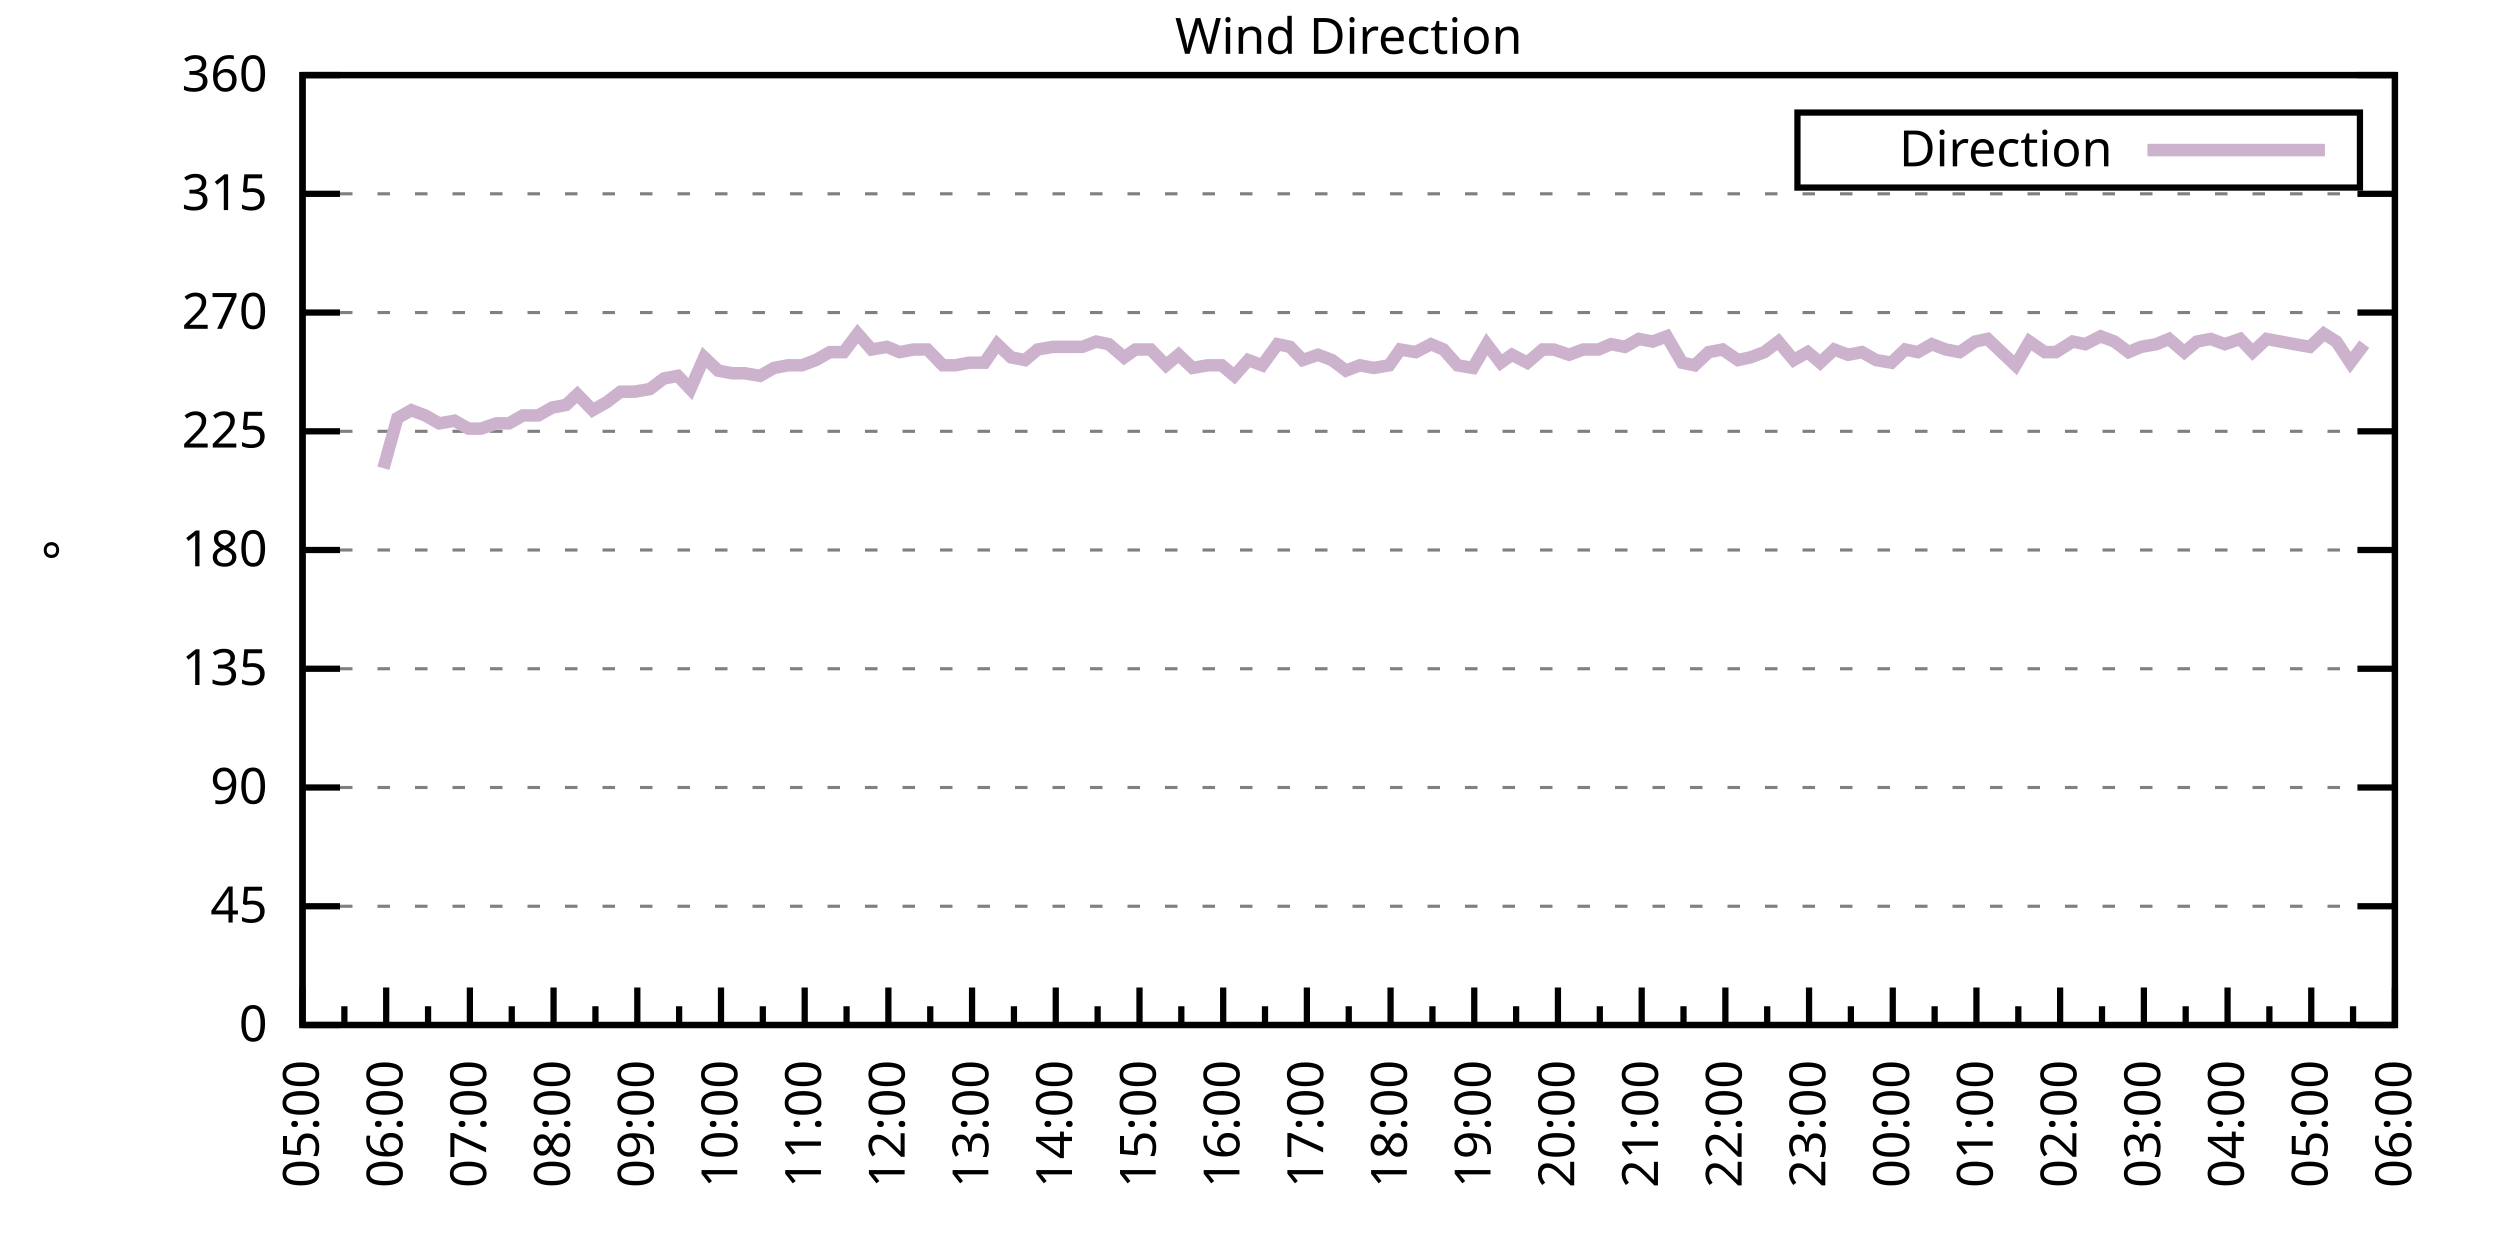
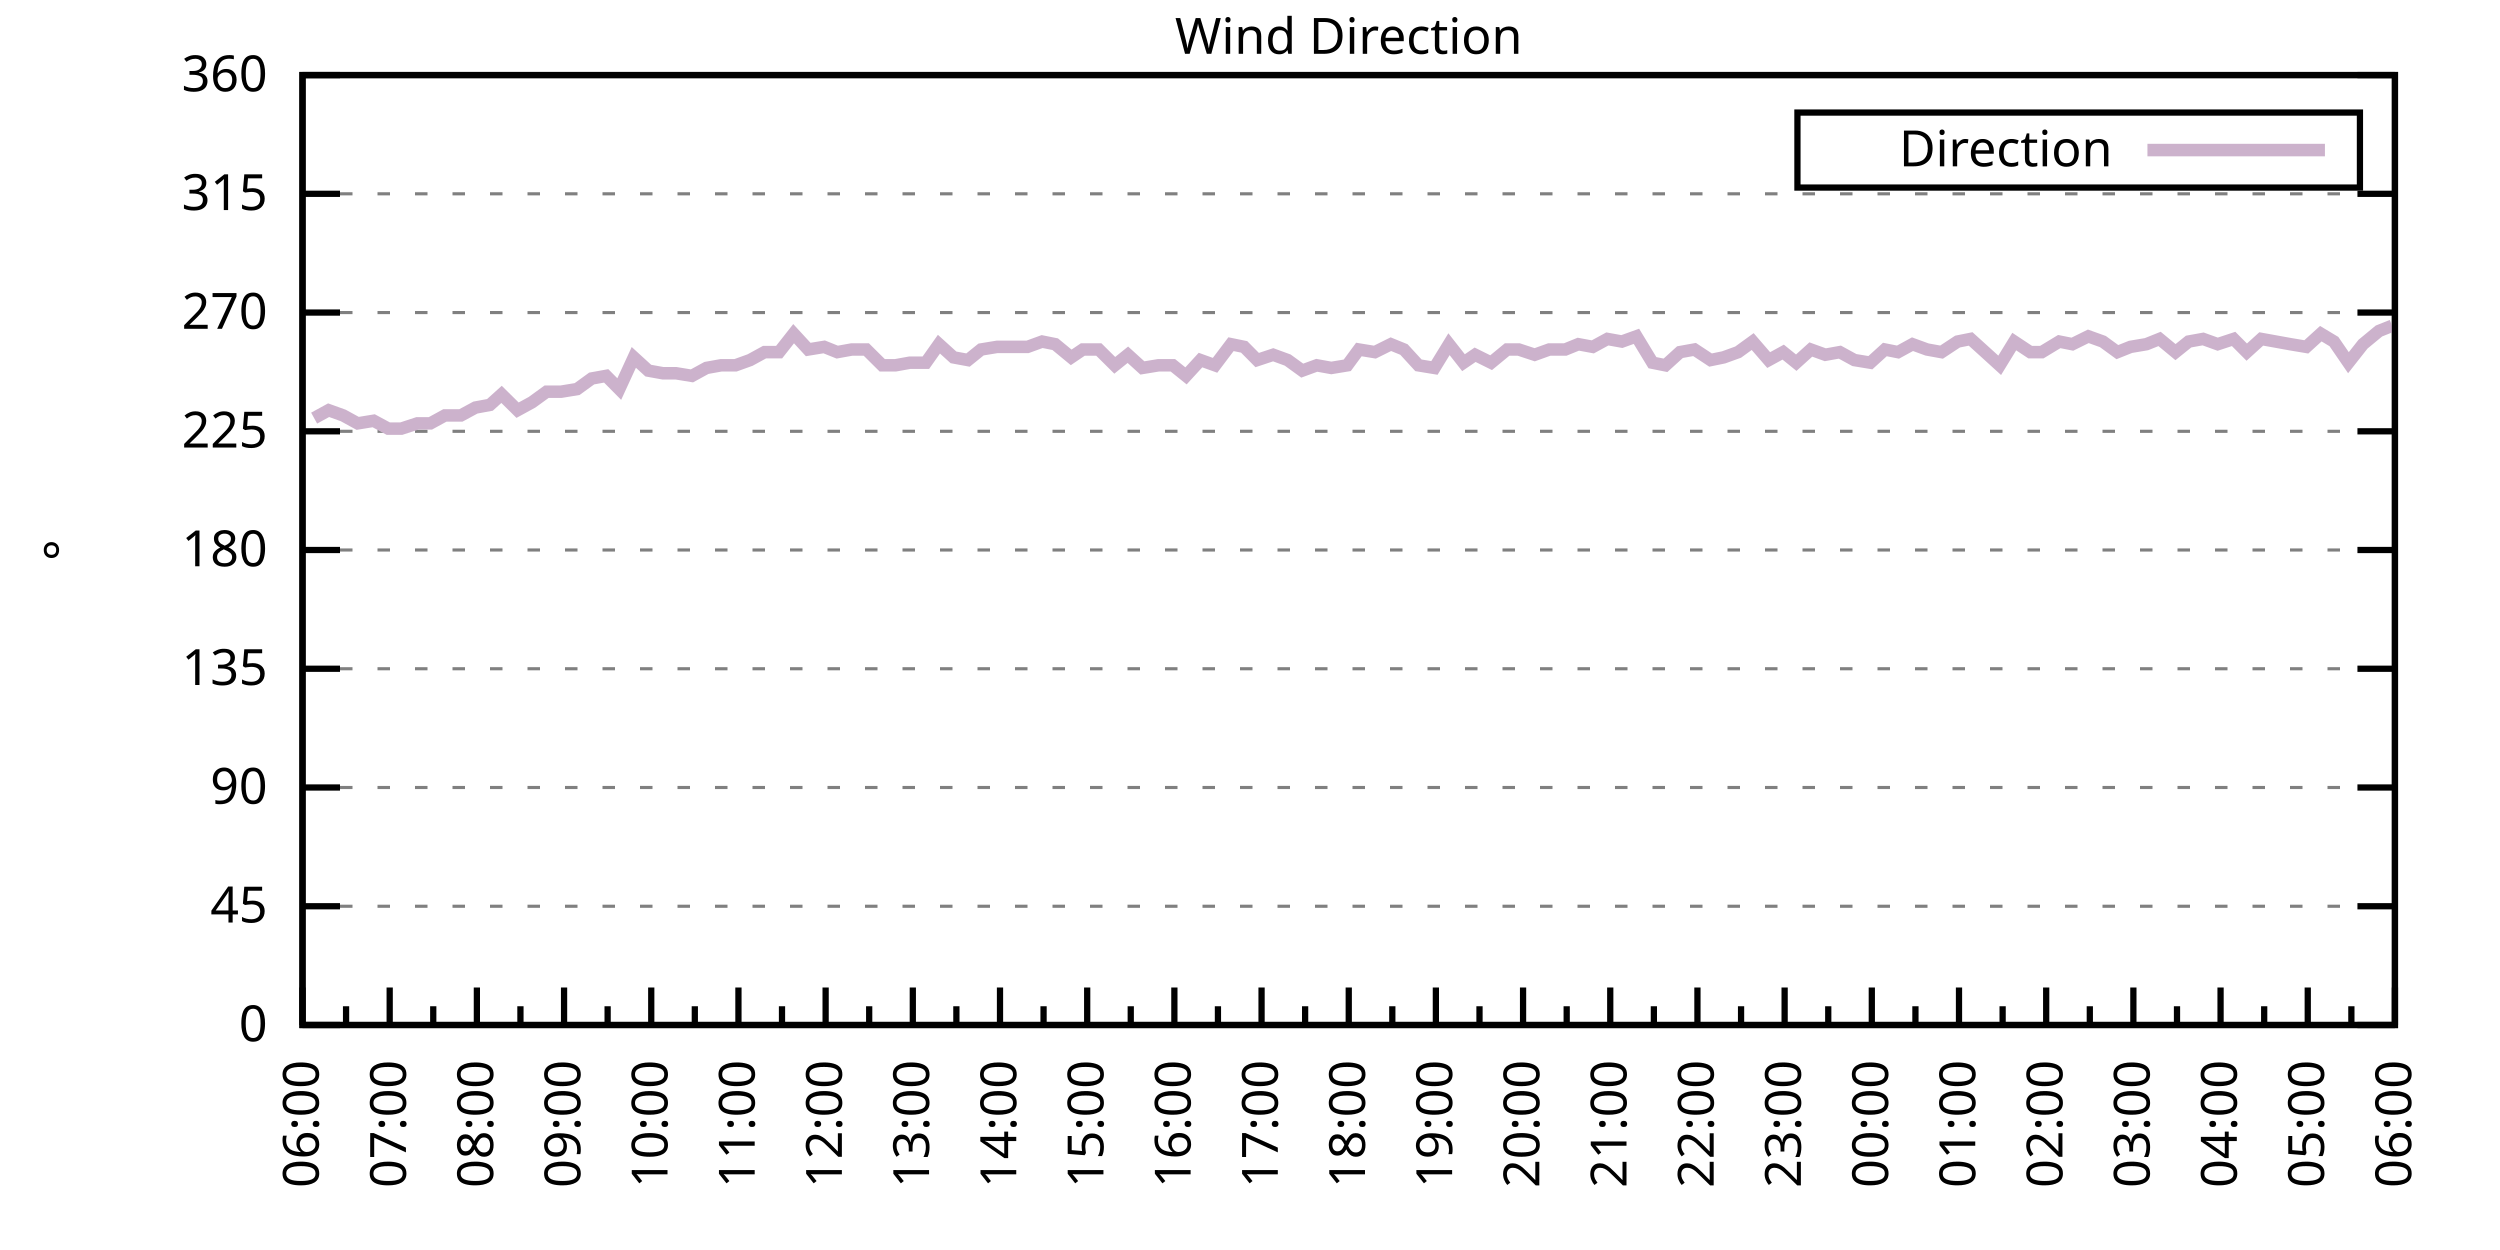
<svg xmlns="http://www.w3.org/2000/svg" xmlns:xlink="http://www.w3.org/1999/xlink" width="400" height="200" viewBox="0 0 400 200">
  <g id="gnuplot_canvas">
    <rect x="0" y="0" width="400" height="200" fill="none" />
    <defs>
      <circle id="gpDot" r="0.5" stroke-width="0.5" stroke="currentColor" />
      <path id="gpPt0" stroke-width="0.333" stroke="currentColor" d="M-1,0 h2 M0,-1 v2" />
      <path id="gpPt1" stroke-width="0.333" stroke="currentColor" d="M-1,-1 L1,1 M1,-1 L-1,1" />
      <path id="gpPt2" stroke-width="0.333" stroke="currentColor" d="M-1,0 L1,0 M0,-1 L0,1 M-1,-1 L1,1 M-1,1 L1,-1" />
      <rect id="gpPt3" stroke-width="0.333" stroke="currentColor" x="-1" y="-1" width="2" height="2" />
      <rect id="gpPt4" stroke-width="0.333" stroke="currentColor" fill="currentColor" x="-1" y="-1" width="2" height="2" />
      <circle id="gpPt5" stroke-width="0.333" stroke="currentColor" cx="0" cy="0" r="1" />
      <use xlink:href="#gpPt5" id="gpPt6" fill="currentColor" stroke="none" />
      <path id="gpPt7" stroke-width="0.333" stroke="currentColor" d="M0,-1.33 L-1.33,0.67 L1.33,0.67 z" />
      <use xlink:href="#gpPt7" id="gpPt8" fill="currentColor" stroke="none" />
      <use xlink:href="#gpPt7" id="gpPt9" stroke="currentColor" transform="rotate(180)" />
      <use xlink:href="#gpPt9" id="gpPt10" fill="currentColor" stroke="none" />
      <use xlink:href="#gpPt3" id="gpPt11" stroke="currentColor" transform="rotate(45)" />
      <use xlink:href="#gpPt11" id="gpPt12" fill="currentColor" stroke="none" />
      <path id="gpPt13" stroke-width="0.333" stroke="currentColor" d="M0,1.330 L1.265,0.411 L0.782,-1.067 L-0.782,-1.076 L-1.265,0.411 z" />
      <use xlink:href="#gpPt13" id="gpPt14" fill="currentColor" stroke="none" />
      <filter id="textbox" filterUnits="objectBoundingBox" x="0" y="0" height="1" width="1">
        <feFlood flood-color="white" flood-opacity="1" result="bgnd" />
        <feComposite in="SourceGraphic" in2="bgnd" operator="atop" />
      </filter>
      <filter id="greybox" filterUnits="objectBoundingBox" x="0" y="0" height="1" width="1">
        <feFlood flood-color="lightgrey" flood-opacity="1" result="grey" />
        <feComposite in="SourceGraphic" in2="grey" operator="atop" />
      </filter>
    </defs>
    <g fill="none" color="white" stroke="currentColor" stroke-width="1.00" stroke-linecap="butt" stroke-linejoin="miter">
</g>
    <g fill="none" color="black" stroke="currentColor" stroke-width="1.00" stroke-linecap="butt" stroke-linejoin="miter">
      <g stroke="none" shape-rendering="crispEdges">
        <polygon fill="rgb(255, 255, 255)" points="48.40,164.00 383.18,164.00 383.18,12.02 48.40,12.02 " />
      </g>
    </g>
    <g fill="none" color="black" stroke="currentColor" stroke-width="1.00" stroke-linecap="butt" stroke-linejoin="miter">
</g>
    <g fill="none" color="black" stroke="black" stroke-width="0.50" stroke-linecap="butt" stroke-linejoin="miter">
</g>
    <g fill="none" color="gray" stroke="currentColor" stroke-width="0.50" stroke-linecap="butt" stroke-linejoin="miter">
      <path stroke="gray" stroke-dasharray="2,4" class="gridline" d="M48.40,164.00 L383.19,164.00  " />
    </g>
    <g fill="none" color="gray" stroke="gray" stroke-width="1.00" stroke-linecap="butt" stroke-linejoin="miter">
</g>
    <g fill="none" color="black" stroke="currentColor" stroke-width="1.00" stroke-linecap="butt" stroke-linejoin="miter">
      <path stroke="black" d="M48.40,164.00 L54.40,164.00 M383.19,164.00 L377.19,164.00  " />
      <g transform="translate(42.80,166.60)" stroke="none" fill="black" font-family="Sans" font-size="8.00" text-anchor="end">
        <text>
          <tspan font-family="Sans"> 0</tspan>
        </text>
      </g>
    </g>
    <g fill="none" color="black" stroke="currentColor" stroke-width="1.00" stroke-linecap="butt" stroke-linejoin="miter">
</g>
    <g fill="none" color="black" stroke="black" stroke-width="0.50" stroke-linecap="butt" stroke-linejoin="miter">
</g>
    <g fill="none" color="gray" stroke="currentColor" stroke-width="0.50" stroke-linecap="butt" stroke-linejoin="miter">
      <path stroke="gray" stroke-dasharray="2,4" class="gridline" d="M48.40,145.00 L383.19,145.00  " />
    </g>
    <g fill="none" color="gray" stroke="gray" stroke-width="1.00" stroke-linecap="butt" stroke-linejoin="miter">
</g>
    <g fill="none" color="black" stroke="currentColor" stroke-width="1.00" stroke-linecap="butt" stroke-linejoin="miter">
      <path stroke="black" d="M48.40,145.00 L54.40,145.00 M383.19,145.00 L377.19,145.00  " />
      <g transform="translate(42.80,147.60)" stroke="none" fill="black" font-family="Sans" font-size="8.00" text-anchor="end">
        <text>
          <tspan font-family="Sans"> 45</tspan>
        </text>
      </g>
    </g>
    <g fill="none" color="black" stroke="currentColor" stroke-width="1.00" stroke-linecap="butt" stroke-linejoin="miter">
</g>
    <g fill="none" color="black" stroke="black" stroke-width="0.50" stroke-linecap="butt" stroke-linejoin="miter">
</g>
    <g fill="none" color="gray" stroke="currentColor" stroke-width="0.50" stroke-linecap="butt" stroke-linejoin="miter">
      <path stroke="gray" stroke-dasharray="2,4" class="gridline" d="M48.40,126.00 L383.19,126.00  " />
    </g>
    <g fill="none" color="gray" stroke="gray" stroke-width="1.00" stroke-linecap="butt" stroke-linejoin="miter">
</g>
    <g fill="none" color="black" stroke="currentColor" stroke-width="1.00" stroke-linecap="butt" stroke-linejoin="miter">
      <path stroke="black" d="M48.40,126.00 L54.40,126.00 M383.19,126.00 L377.19,126.00  " />
      <g transform="translate(42.80,128.60)" stroke="none" fill="black" font-family="Sans" font-size="8.00" text-anchor="end">
        <text>
          <tspan font-family="Sans"> 90</tspan>
        </text>
      </g>
    </g>
    <g fill="none" color="black" stroke="currentColor" stroke-width="1.00" stroke-linecap="butt" stroke-linejoin="miter">
</g>
    <g fill="none" color="black" stroke="black" stroke-width="0.50" stroke-linecap="butt" stroke-linejoin="miter">
</g>
    <g fill="none" color="gray" stroke="currentColor" stroke-width="0.50" stroke-linecap="butt" stroke-linejoin="miter">
      <path stroke="gray" stroke-dasharray="2,4" class="gridline" d="M48.40,107.00 L383.19,107.00  " />
    </g>
    <g fill="none" color="gray" stroke="gray" stroke-width="1.00" stroke-linecap="butt" stroke-linejoin="miter">
</g>
    <g fill="none" color="black" stroke="currentColor" stroke-width="1.00" stroke-linecap="butt" stroke-linejoin="miter">
      <path stroke="black" d="M48.40,107.00 L54.40,107.00 M383.19,107.00 L377.19,107.00  " />
      <g transform="translate(42.80,109.60)" stroke="none" fill="black" font-family="Sans" font-size="8.00" text-anchor="end">
        <text>
          <tspan font-family="Sans"> 135</tspan>
        </text>
      </g>
    </g>
    <g fill="none" color="black" stroke="currentColor" stroke-width="1.00" stroke-linecap="butt" stroke-linejoin="miter">
</g>
    <g fill="none" color="black" stroke="black" stroke-width="0.50" stroke-linecap="butt" stroke-linejoin="miter">
</g>
    <g fill="none" color="gray" stroke="currentColor" stroke-width="0.50" stroke-linecap="butt" stroke-linejoin="miter">
      <path stroke="gray" stroke-dasharray="2,4" class="gridline" d="M48.40,88.00 L383.19,88.00  " />
    </g>
    <g fill="none" color="gray" stroke="gray" stroke-width="1.00" stroke-linecap="butt" stroke-linejoin="miter">
</g>
    <g fill="none" color="black" stroke="currentColor" stroke-width="1.00" stroke-linecap="butt" stroke-linejoin="miter">
      <path stroke="black" d="M48.40,88.00 L54.40,88.00 M383.19,88.00 L377.19,88.00  " />
      <g transform="translate(42.80,90.60)" stroke="none" fill="black" font-family="Sans" font-size="8.00" text-anchor="end">
        <text>
          <tspan font-family="Sans"> 180</tspan>
        </text>
      </g>
    </g>
    <g fill="none" color="black" stroke="currentColor" stroke-width="1.00" stroke-linecap="butt" stroke-linejoin="miter">
</g>
    <g fill="none" color="black" stroke="black" stroke-width="0.50" stroke-linecap="butt" stroke-linejoin="miter">
</g>
    <g fill="none" color="gray" stroke="currentColor" stroke-width="0.50" stroke-linecap="butt" stroke-linejoin="miter">
      <path stroke="gray" stroke-dasharray="2,4" class="gridline" d="M48.40,69.01 L383.19,69.01  " />
    </g>
    <g fill="none" color="gray" stroke="gray" stroke-width="1.00" stroke-linecap="butt" stroke-linejoin="miter">
</g>
    <g fill="none" color="black" stroke="currentColor" stroke-width="1.00" stroke-linecap="butt" stroke-linejoin="miter">
      <path stroke="black" d="M48.40,69.01 L54.40,69.01 M383.19,69.01 L377.19,69.01  " />
      <g transform="translate(42.80,71.61)" stroke="none" fill="black" font-family="Sans" font-size="8.00" text-anchor="end">
        <text>
          <tspan font-family="Sans"> 225</tspan>
        </text>
      </g>
    </g>
    <g fill="none" color="black" stroke="currentColor" stroke-width="1.00" stroke-linecap="butt" stroke-linejoin="miter">
</g>
    <g fill="none" color="black" stroke="black" stroke-width="0.50" stroke-linecap="butt" stroke-linejoin="miter">
</g>
    <g fill="none" color="gray" stroke="currentColor" stroke-width="0.50" stroke-linecap="butt" stroke-linejoin="miter">
      <path stroke="gray" stroke-dasharray="2,4" class="gridline" d="M48.40,50.01 L383.19,50.01  " />
    </g>
    <g fill="none" color="gray" stroke="gray" stroke-width="1.00" stroke-linecap="butt" stroke-linejoin="miter">
</g>
    <g fill="none" color="black" stroke="currentColor" stroke-width="1.00" stroke-linecap="butt" stroke-linejoin="miter">
      <path stroke="black" d="M48.40,50.01 L54.40,50.01 M383.19,50.01 L377.19,50.01  " />
      <g transform="translate(42.80,52.61)" stroke="none" fill="black" font-family="Sans" font-size="8.00" text-anchor="end">
        <text>
          <tspan font-family="Sans"> 270</tspan>
        </text>
      </g>
    </g>
    <g fill="none" color="black" stroke="currentColor" stroke-width="1.00" stroke-linecap="butt" stroke-linejoin="miter">
</g>
    <g fill="none" color="black" stroke="black" stroke-width="0.50" stroke-linecap="butt" stroke-linejoin="miter">
</g>
    <g fill="none" color="gray" stroke="currentColor" stroke-width="0.50" stroke-linecap="butt" stroke-linejoin="miter">
      <path stroke="gray" stroke-dasharray="2,4" class="gridline" d="M48.40,31.01 L383.19,31.01  " />
    </g>
    <g fill="none" color="gray" stroke="gray" stroke-width="1.00" stroke-linecap="butt" stroke-linejoin="miter">
</g>
    <g fill="none" color="black" stroke="currentColor" stroke-width="1.00" stroke-linecap="butt" stroke-linejoin="miter">
      <path stroke="black" d="M48.40,31.01 L54.40,31.01 M383.19,31.01 L377.19,31.01  " />
      <g transform="translate(42.80,33.61)" stroke="none" fill="black" font-family="Sans" font-size="8.00" text-anchor="end">
        <text>
          <tspan font-family="Sans"> 315</tspan>
        </text>
      </g>
    </g>
    <g fill="none" color="black" stroke="currentColor" stroke-width="1.00" stroke-linecap="butt" stroke-linejoin="miter">
</g>
    <g fill="none" color="black" stroke="black" stroke-width="0.50" stroke-linecap="butt" stroke-linejoin="miter">
</g>
    <g fill="none" color="gray" stroke="currentColor" stroke-width="0.50" stroke-linecap="butt" stroke-linejoin="miter">
      <path stroke="gray" stroke-dasharray="2,4" class="gridline" d="M48.40,12.01 L383.19,12.01  " />
    </g>
    <g fill="none" color="gray" stroke="gray" stroke-width="1.00" stroke-linecap="butt" stroke-linejoin="miter">
</g>
    <g fill="none" color="black" stroke="currentColor" stroke-width="1.00" stroke-linecap="butt" stroke-linejoin="miter">
      <path stroke="black" d="M48.40,12.01 L54.40,12.01 M383.19,12.01 L377.19,12.01  " />
      <g transform="translate(42.80,14.61)" stroke="none" fill="black" font-family="Sans" font-size="8.00" text-anchor="end">
        <text>
          <tspan font-family="Sans"> 360</tspan>
        </text>
      </g>
    </g>
    <g fill="none" color="black" stroke="currentColor" stroke-width="1.00" stroke-linecap="butt" stroke-linejoin="miter">
      <path stroke="black" d="M48.40,164.00 L48.40,158.00  " />
      <g transform="translate(51.00,169.60) rotate(270)" stroke="none" fill="black" font-family="Sans" font-size="8.00" text-anchor="end">
        <text>
+           <tspan font-family="Sans">06:00</tspan>
+         </text>
+       </g>
+     </g>
+     <g fill="none" color="black" stroke="currentColor" stroke-width="1.00" stroke-linecap="butt" stroke-linejoin="miter">
+       <path stroke="black" d="M55.37,164.00 L55.37,161.00 M62.35,164.00 L62.35,158.00  " />
+       <g transform="translate(64.95,169.60) rotate(270)" stroke="none" fill="black" font-family="Sans" font-size="8.00" text-anchor="end">
+         <text>
+           <tspan font-family="Sans">07:00</tspan>
+         </text>
+       </g>
+     </g>
+     <g fill="none" color="black" stroke="currentColor" stroke-width="1.00" stroke-linecap="butt" stroke-linejoin="miter">
+       <path stroke="black" d="M69.32,164.00 L69.32,161.00 M76.30,164.00 L76.30,158.00  " />
+       <g transform="translate(78.90,169.60) rotate(270)" stroke="none" fill="black" font-family="Sans" font-size="8.00" text-anchor="end">
+         <text>
+           <tspan font-family="Sans">08:00</tspan>
+         </text>
+       </g>
+     </g>
+     <g fill="none" color="black" stroke="currentColor" stroke-width="1.00" stroke-linecap="butt" stroke-linejoin="miter">
+       <path stroke="black" d="M83.27,164.00 L83.27,161.00 M90.25,164.00 L90.25,158.00  " />
+       <g transform="translate(92.85,169.60) rotate(270)" stroke="none" fill="black" font-family="Sans" font-size="8.00" text-anchor="end">
+         <text>
+           <tspan font-family="Sans">09:00</tspan>
+         </text>
+       </g>
+     </g>
+     <g fill="none" color="black" stroke="currentColor" stroke-width="1.00" stroke-linecap="butt" stroke-linejoin="miter">
+       <path stroke="black" d="M97.22,164.00 L97.22,161.00 M104.20,164.00 L104.20,158.00  " />
+       <g transform="translate(106.80,169.60) rotate(270)" stroke="none" fill="black" font-family="Sans" font-size="8.00" text-anchor="end">
+         <text>
+           <tspan font-family="Sans">10:00</tspan>
+         </text>
+       </g>
+     </g>
+     <g fill="none" color="black" stroke="currentColor" stroke-width="1.00" stroke-linecap="butt" stroke-linejoin="miter">
+       <path stroke="black" d="M111.17,164.00 L111.17,161.00 M118.15,164.00 L118.15,158.00  " />
+       <g transform="translate(120.75,169.60) rotate(270)" stroke="none" fill="black" font-family="Sans" font-size="8.00" text-anchor="end">
+         <text>
+           <tspan font-family="Sans">11:00</tspan>
+         </text>
+       </g>
+     </g>
+     <g fill="none" color="black" stroke="currentColor" stroke-width="1.00" stroke-linecap="butt" stroke-linejoin="miter">
+       <path stroke="black" d="M125.12,164.00 L125.12,161.00 M132.10,164.00 L132.10,158.00  " />
+       <g transform="translate(134.70,169.60) rotate(270)" stroke="none" fill="black" font-family="Sans" font-size="8.00" text-anchor="end">
+         <text>
+           <tspan font-family="Sans">12:00</tspan>
+         </text>
+       </g>
+     </g>
+     <g fill="none" color="black" stroke="currentColor" stroke-width="1.00" stroke-linecap="butt" stroke-linejoin="miter">
+       <path stroke="black" d="M139.07,164.00 L139.07,161.00 M146.05,164.00 L146.05,158.00  " />
+       <g transform="translate(148.65,169.60) rotate(270)" stroke="none" fill="black" font-family="Sans" font-size="8.00" text-anchor="end">
+         <text>
+           <tspan font-family="Sans">13:00</tspan>
+         </text>
+       </g>
+     </g>
+     <g fill="none" color="black" stroke="currentColor" stroke-width="1.00" stroke-linecap="butt" stroke-linejoin="miter">
+       <path stroke="black" d="M153.02,164.00 L153.02,161.00 M160.00,164.00 L160.00,158.00  " />
+       <g transform="translate(162.60,169.60) rotate(270)" stroke="none" fill="black" font-family="Sans" font-size="8.00" text-anchor="end">
+         <text>
+           <tspan font-family="Sans">14:00</tspan>
+         </text>
+       </g>
+     </g>
+     <g fill="none" color="black" stroke="currentColor" stroke-width="1.00" stroke-linecap="butt" stroke-linejoin="miter">
+       <path stroke="black" d="M166.97,164.00 L166.97,161.00 M173.95,164.00 L173.95,158.00  " />
+       <g transform="translate(176.55,169.60) rotate(270)" stroke="none" fill="black" font-family="Sans" font-size="8.00" text-anchor="end">
+         <text>
+           <tspan font-family="Sans">15:00</tspan>
+         </text>
+       </g>
+     </g>
+     <g fill="none" color="black" stroke="currentColor" stroke-width="1.00" stroke-linecap="butt" stroke-linejoin="miter">
+       <path stroke="black" d="M180.92,164.00 L180.92,161.00 M187.90,164.00 L187.90,158.00  " />
+       <g transform="translate(190.50,169.60) rotate(270)" stroke="none" fill="black" font-family="Sans" font-size="8.00" text-anchor="end">
+         <text>
+           <tspan font-family="Sans">16:00</tspan>
+         </text>
+       </g>
+     </g>
+     <g fill="none" color="black" stroke="currentColor" stroke-width="1.00" stroke-linecap="butt" stroke-linejoin="miter">
+       <path stroke="black" d="M194.87,164.00 L194.87,161.00 M201.85,164.00 L201.85,158.00  " />
+       <g transform="translate(204.45,169.60) rotate(270)" stroke="none" fill="black" font-family="Sans" font-size="8.00" text-anchor="end">
+         <text>
+           <tspan font-family="Sans">17:00</tspan>
+         </text>
+       </g>
+     </g>
+     <g fill="none" color="black" stroke="currentColor" stroke-width="1.00" stroke-linecap="butt" stroke-linejoin="miter">
+       <path stroke="black" d="M208.82,164.00 L208.82,161.00 M215.80,164.00 L215.80,158.00  " />
+       <g transform="translate(218.40,169.60) rotate(270)" stroke="none" fill="black" font-family="Sans" font-size="8.00" text-anchor="end">
+         <text>
+           <tspan font-family="Sans">18:00</tspan>
+         </text>
+       </g>
+     </g>
+     <g fill="none" color="black" stroke="currentColor" stroke-width="1.00" stroke-linecap="butt" stroke-linejoin="miter">
+       <path stroke="black" d="M222.77,164.00 L222.77,161.00 M229.74,164.00 L229.74,158.00  " />
+       <g transform="translate(232.34,169.60) rotate(270)" stroke="none" fill="black" font-family="Sans" font-size="8.00" text-anchor="end">
+         <text>
+           <tspan font-family="Sans">19:00</tspan>
+         </text>
+       </g>
+     </g>
+     <g fill="none" color="black" stroke="currentColor" stroke-width="1.00" stroke-linecap="butt" stroke-linejoin="miter">
+       <path stroke="black" d="M236.72,164.00 L236.72,161.00 M243.69,164.00 L243.69,158.00  " />
+       <g transform="translate(246.29,169.60) rotate(270)" stroke="none" fill="black" font-family="Sans" font-size="8.00" text-anchor="end">
+         <text>
+           <tspan font-family="Sans">20:00</tspan>
+         </text>
+       </g>
+     </g>
+     <g fill="none" color="black" stroke="currentColor" stroke-width="1.00" stroke-linecap="butt" stroke-linejoin="miter">
+       <path stroke="black" d="M250.67,164.00 L250.67,161.00 M257.64,164.00 L257.64,158.00  " />
+       <g transform="translate(260.24,169.60) rotate(270)" stroke="none" fill="black" font-family="Sans" font-size="8.00" text-anchor="end">
+         <text>
+           <tspan font-family="Sans">21:00</tspan>
+         </text>
+       </g>
+     </g>
+     <g fill="none" color="black" stroke="currentColor" stroke-width="1.00" stroke-linecap="butt" stroke-linejoin="miter">
+       <path stroke="black" d="M264.62,164.00 L264.62,161.00 M271.59,164.00 L271.59,158.00  " />
+       <g transform="translate(274.19,169.60) rotate(270)" stroke="none" fill="black" font-family="Sans" font-size="8.00" text-anchor="end">
+         <text>
+           <tspan font-family="Sans">22:00</tspan>
+         </text>
+       </g>
+     </g>
+     <g fill="none" color="black" stroke="currentColor" stroke-width="1.00" stroke-linecap="butt" stroke-linejoin="miter">
+       <path stroke="black" d="M278.57,164.00 L278.57,161.00 M285.54,164.00 L285.54,158.00  " />
+       <g transform="translate(288.14,169.60) rotate(270)" stroke="none" fill="black" font-family="Sans" font-size="8.00" text-anchor="end">
+         <text>
+           <tspan font-family="Sans">23:00</tspan>
+         </text>
+       </g>
+     </g>
+     <g fill="none" color="black" stroke="currentColor" stroke-width="1.00" stroke-linecap="butt" stroke-linejoin="miter">
+       <path stroke="black" d="M292.52,164.00 L292.52,161.00 M299.49,164.00 L299.49,158.00  " />
+       <g transform="translate(302.09,169.60) rotate(270)" stroke="none" fill="black" font-family="Sans" font-size="8.00" text-anchor="end">
+         <text>
+           <tspan font-family="Sans">00:00</tspan>
+         </text>
+       </g>
+     </g>
+     <g fill="none" color="black" stroke="currentColor" stroke-width="1.00" stroke-linecap="butt" stroke-linejoin="miter">
+       <path stroke="black" d="M306.47,164.00 L306.47,161.00 M313.44,164.00 L313.44,158.00  " />
+       <g transform="translate(316.04,169.60) rotate(270)" stroke="none" fill="black" font-family="Sans" font-size="8.00" text-anchor="end">
+         <text>
+           <tspan font-family="Sans">01:00</tspan>
+         </text>
+       </g>
+     </g>
+     <g fill="none" color="black" stroke="currentColor" stroke-width="1.00" stroke-linecap="butt" stroke-linejoin="miter">
+       <path stroke="black" d="M320.42,164.00 L320.42,161.00 M327.39,164.00 L327.39,158.00  " />
+       <g transform="translate(329.99,169.60) rotate(270)" stroke="none" fill="black" font-family="Sans" font-size="8.00" text-anchor="end">
+         <text>
+           <tspan font-family="Sans">02:00</tspan>
+         </text>
+       </g>
+     </g>
+     <g fill="none" color="black" stroke="currentColor" stroke-width="1.00" stroke-linecap="butt" stroke-linejoin="miter">
+       <path stroke="black" d="M334.37,164.00 L334.37,161.00 M341.34,164.00 L341.34,158.00  " />
+       <g transform="translate(343.94,169.60) rotate(270)" stroke="none" fill="black" font-family="Sans" font-size="8.00" text-anchor="end">
+         <text>
+           <tspan font-family="Sans">03:00</tspan>
+         </text>
+       </g>
+     </g>
+     <g fill="none" color="black" stroke="currentColor" stroke-width="1.00" stroke-linecap="butt" stroke-linejoin="miter">
+       <path stroke="black" d="M348.32,164.00 L348.32,161.00 M355.29,164.00 L355.29,158.00  " />
+       <g transform="translate(357.89,169.60) rotate(270)" stroke="none" fill="black" font-family="Sans" font-size="8.00" text-anchor="end">
+         <text>
+           <tspan font-family="Sans">04:00</tspan>
+         </text>
+       </g>
+     </g>
+     <g fill="none" color="black" stroke="currentColor" stroke-width="1.00" stroke-linecap="butt" stroke-linejoin="miter">
+       <path stroke="black" d="M362.27,164.00 L362.27,161.00 M369.24,164.00 L369.24,158.00  " />
+       <g transform="translate(371.84,169.60) rotate(270)" stroke="none" fill="black" font-family="Sans" font-size="8.00" text-anchor="end">
+         <text>
          <tspan font-family="Sans">05:00</tspan>
        </text>
      </g>
    </g>
    <g fill="none" color="black" stroke="currentColor" stroke-width="1.00" stroke-linecap="butt" stroke-linejoin="miter">
-       <path stroke="black" d="M55.10,164.00 L55.10,161.00 M61.79,164.00 L61.79,158.00  " />
-       <g transform="translate(64.39,169.60) rotate(270)" stroke="none" fill="black" font-family="Sans" font-size="8.00" text-anchor="end">
-         <text>
-           <tspan font-family="Sans">06:00</tspan>
-         </text>
-       </g>
-     </g>
-     <g fill="none" color="black" stroke="currentColor" stroke-width="1.00" stroke-linecap="butt" stroke-linejoin="miter">
-       <path stroke="black" d="M68.49,164.00 L68.49,161.00 M75.18,164.00 L75.18,158.00  " />
-       <g transform="translate(77.78,169.60) rotate(270)" stroke="none" fill="black" font-family="Sans" font-size="8.00" text-anchor="end">
-         <text>
-           <tspan font-family="Sans">07:00</tspan>
-         </text>
-       </g>
-     </g>
-     <g fill="none" color="black" stroke="currentColor" stroke-width="1.00" stroke-linecap="butt" stroke-linejoin="miter">
-       <path stroke="black" d="M81.88,164.00 L81.88,161.00 M88.57,164.00 L88.57,158.00  " />
-       <g transform="translate(91.17,169.60) rotate(270)" stroke="none" fill="black" font-family="Sans" font-size="8.00" text-anchor="end">
-         <text>
-           <tspan font-family="Sans">08:00</tspan>
-         </text>
-       </g>
-     </g>
-     <g fill="none" color="black" stroke="currentColor" stroke-width="1.00" stroke-linecap="butt" stroke-linejoin="miter">
-       <path stroke="black" d="M95.27,164.00 L95.27,161.00 M101.97,164.00 L101.97,158.00  " />
-       <g transform="translate(104.57,169.60) rotate(270)" stroke="none" fill="black" font-family="Sans" font-size="8.00" text-anchor="end">
-         <text>
-           <tspan font-family="Sans">09:00</tspan>
-         </text>
-       </g>
-     </g>
-     <g fill="none" color="black" stroke="currentColor" stroke-width="1.00" stroke-linecap="butt" stroke-linejoin="miter">
-       <path stroke="black" d="M108.66,164.00 L108.66,161.00 M115.36,164.00 L115.36,158.00  " />
-       <g transform="translate(117.96,169.60) rotate(270)" stroke="none" fill="black" font-family="Sans" font-size="8.00" text-anchor="end">
-         <text>
-           <tspan font-family="Sans">10:00</tspan>
-         </text>
-       </g>
-     </g>
-     <g fill="none" color="black" stroke="currentColor" stroke-width="1.00" stroke-linecap="butt" stroke-linejoin="miter">
-       <path stroke="black" d="M122.05,164.00 L122.05,161.00 M128.75,164.00 L128.75,158.00  " />
-       <g transform="translate(131.35,169.60) rotate(270)" stroke="none" fill="black" font-family="Sans" font-size="8.00" text-anchor="end">
-         <text>
-           <tspan font-family="Sans">11:00</tspan>
-         </text>
-       </g>
-     </g>
-     <g fill="none" color="black" stroke="currentColor" stroke-width="1.00" stroke-linecap="butt" stroke-linejoin="miter">
-       <path stroke="black" d="M135.45,164.00 L135.45,161.00 M142.14,164.00 L142.14,158.00  " />
-       <g transform="translate(144.74,169.60) rotate(270)" stroke="none" fill="black" font-family="Sans" font-size="8.00" text-anchor="end">
-         <text>
-           <tspan font-family="Sans">12:00</tspan>
-         </text>
-       </g>
-     </g>
-     <g fill="none" color="black" stroke="currentColor" stroke-width="1.00" stroke-linecap="butt" stroke-linejoin="miter">
-       <path stroke="black" d="M148.84,164.00 L148.84,161.00 M155.53,164.00 L155.53,158.00  " />
-       <g transform="translate(158.13,169.60) rotate(270)" stroke="none" fill="black" font-family="Sans" font-size="8.00" text-anchor="end">
-         <text>
-           <tspan font-family="Sans">13:00</tspan>
-         </text>
-       </g>
-     </g>
-     <g fill="none" color="black" stroke="currentColor" stroke-width="1.00" stroke-linecap="butt" stroke-linejoin="miter">
-       <path stroke="black" d="M162.23,164.00 L162.23,161.00 M168.92,164.00 L168.92,158.00  " />
-       <g transform="translate(171.52,169.60) rotate(270)" stroke="none" fill="black" font-family="Sans" font-size="8.00" text-anchor="end">
-         <text>
-           <tspan font-family="Sans">14:00</tspan>
-         </text>
-       </g>
-     </g>
-     <g fill="none" color="black" stroke="currentColor" stroke-width="1.00" stroke-linecap="butt" stroke-linejoin="miter">
-       <path stroke="black" d="M175.62,164.00 L175.62,161.00 M182.32,164.00 L182.32,158.00  " />
-       <g transform="translate(184.92,169.60) rotate(270)" stroke="none" fill="black" font-family="Sans" font-size="8.00" text-anchor="end">
-         <text>
-           <tspan font-family="Sans">15:00</tspan>
-         </text>
-       </g>
-     </g>
-     <g fill="none" color="black" stroke="currentColor" stroke-width="1.00" stroke-linecap="butt" stroke-linejoin="miter">
-       <path stroke="black" d="M189.01,164.00 L189.01,161.00 M195.71,164.00 L195.71,158.00  " />
-       <g transform="translate(198.31,169.60) rotate(270)" stroke="none" fill="black" font-family="Sans" font-size="8.00" text-anchor="end">
-         <text>
-           <tspan font-family="Sans">16:00</tspan>
-         </text>
-       </g>
-     </g>
-     <g fill="none" color="black" stroke="currentColor" stroke-width="1.00" stroke-linecap="butt" stroke-linejoin="miter">
-       <path stroke="black" d="M202.40,164.00 L202.40,161.00 M209.10,164.00 L209.10,158.00  " />
-       <g transform="translate(211.70,169.60) rotate(270)" stroke="none" fill="black" font-family="Sans" font-size="8.00" text-anchor="end">
-         <text>
-           <tspan font-family="Sans">17:00</tspan>
-         </text>
-       </g>
-     </g>
-     <g fill="none" color="black" stroke="currentColor" stroke-width="1.00" stroke-linecap="butt" stroke-linejoin="miter">
-       <path stroke="black" d="M215.80,164.00 L215.80,161.00 M222.49,164.00 L222.49,158.00  " />
-       <g transform="translate(225.09,169.60) rotate(270)" stroke="none" fill="black" font-family="Sans" font-size="8.00" text-anchor="end">
-         <text>
-           <tspan font-family="Sans">18:00</tspan>
-         </text>
-       </g>
-     </g>
-     <g fill="none" color="black" stroke="currentColor" stroke-width="1.00" stroke-linecap="butt" stroke-linejoin="miter">
-       <path stroke="black" d="M229.19,164.00 L229.19,161.00 M235.88,164.00 L235.88,158.00  " />
-       <g transform="translate(238.48,169.60) rotate(270)" stroke="none" fill="black" font-family="Sans" font-size="8.00" text-anchor="end">
-         <text>
-           <tspan font-family="Sans">19:00</tspan>
-         </text>
-       </g>
-     </g>
-     <g fill="none" color="black" stroke="currentColor" stroke-width="1.00" stroke-linecap="butt" stroke-linejoin="miter">
-       <path stroke="black" d="M242.58,164.00 L242.58,161.00 M249.27,164.00 L249.27,158.00  " />
-       <g transform="translate(251.87,169.60) rotate(270)" stroke="none" fill="black" font-family="Sans" font-size="8.00" text-anchor="end">
-         <text>
-           <tspan font-family="Sans">20:00</tspan>
-         </text>
-       </g>
-     </g>
-     <g fill="none" color="black" stroke="currentColor" stroke-width="1.00" stroke-linecap="butt" stroke-linejoin="miter">
-       <path stroke="black" d="M255.97,164.00 L255.97,161.00 M262.67,164.00 L262.67,158.00  " />
-       <g transform="translate(265.27,169.60) rotate(270)" stroke="none" fill="black" font-family="Sans" font-size="8.00" text-anchor="end">
-         <text>
-           <tspan font-family="Sans">21:00</tspan>
-         </text>
-       </g>
-     </g>
-     <g fill="none" color="black" stroke="currentColor" stroke-width="1.00" stroke-linecap="butt" stroke-linejoin="miter">
-       <path stroke="black" d="M269.36,164.00 L269.36,161.00 M276.06,164.00 L276.06,158.00  " />
-       <g transform="translate(278.66,169.60) rotate(270)" stroke="none" fill="black" font-family="Sans" font-size="8.00" text-anchor="end">
-         <text>
-           <tspan font-family="Sans">22:00</tspan>
-         </text>
-       </g>
-     </g>
-     <g fill="none" color="black" stroke="currentColor" stroke-width="1.00" stroke-linecap="butt" stroke-linejoin="miter">
-       <path stroke="black" d="M282.75,164.00 L282.75,161.00 M289.45,164.00 L289.45,158.00  " />
-       <g transform="translate(292.05,169.60) rotate(270)" stroke="none" fill="black" font-family="Sans" font-size="8.00" text-anchor="end">
-         <text>
-           <tspan font-family="Sans">23:00</tspan>
-         </text>
-       </g>
-     </g>
-     <g fill="none" color="black" stroke="currentColor" stroke-width="1.00" stroke-linecap="butt" stroke-linejoin="miter">
-       <path stroke="black" d="M296.14,164.00 L296.14,161.00 M302.84,164.00 L302.84,158.00  " />
-       <g transform="translate(305.44,169.60) rotate(270)" stroke="none" fill="black" font-family="Sans" font-size="8.00" text-anchor="end">
-         <text>
-           <tspan font-family="Sans">00:00</tspan>
-         </text>
-       </g>
-     </g>
-     <g fill="none" color="black" stroke="currentColor" stroke-width="1.00" stroke-linecap="butt" stroke-linejoin="miter">
-       <path stroke="black" d="M309.54,164.00 L309.54,161.00 M316.23,164.00 L316.23,158.00  " />
-       <g transform="translate(318.83,169.60) rotate(270)" stroke="none" fill="black" font-family="Sans" font-size="8.00" text-anchor="end">
-         <text>
-           <tspan font-family="Sans">01:00</tspan>
-         </text>
-       </g>
-     </g>
-     <g fill="none" color="black" stroke="currentColor" stroke-width="1.00" stroke-linecap="butt" stroke-linejoin="miter">
-       <path stroke="black" d="M322.93,164.00 L322.93,161.00 M329.62,164.00 L329.62,158.00  " />
-       <g transform="translate(332.22,169.60) rotate(270)" stroke="none" fill="black" font-family="Sans" font-size="8.00" text-anchor="end">
-         <text>
-           <tspan font-family="Sans">02:00</tspan>
-         </text>
-       </g>
-     </g>
-     <g fill="none" color="black" stroke="currentColor" stroke-width="1.00" stroke-linecap="butt" stroke-linejoin="miter">
-       <path stroke="black" d="M336.32,164.00 L336.32,161.00 M343.02,164.00 L343.02,158.00  " />
-       <g transform="translate(345.62,169.60) rotate(270)" stroke="none" fill="black" font-family="Sans" font-size="8.00" text-anchor="end">
-         <text>
-           <tspan font-family="Sans">03:00</tspan>
-         </text>
-       </g>
-     </g>
-     <g fill="none" color="black" stroke="currentColor" stroke-width="1.00" stroke-linecap="butt" stroke-linejoin="miter">
-       <path stroke="black" d="M349.71,164.00 L349.71,161.00 M356.41,164.00 L356.41,158.00  " />
-       <g transform="translate(359.01,169.60) rotate(270)" stroke="none" fill="black" font-family="Sans" font-size="8.00" text-anchor="end">
-         <text>
-           <tspan font-family="Sans">04:00</tspan>
-         </text>
-       </g>
-     </g>
-     <g fill="none" color="black" stroke="currentColor" stroke-width="1.00" stroke-linecap="butt" stroke-linejoin="miter">
-       <path stroke="black" d="M363.10,164.00 L363.10,161.00 M369.80,164.00 L369.80,158.00  " />
-       <g transform="translate(372.40,169.60) rotate(270)" stroke="none" fill="black" font-family="Sans" font-size="8.00" text-anchor="end">
-         <text>
-           <tspan font-family="Sans">05:00</tspan>
-         </text>
-       </g>
-     </g>
-     <g fill="none" color="black" stroke="currentColor" stroke-width="1.00" stroke-linecap="butt" stroke-linejoin="miter">
-       <path stroke="black" d="M376.49,164.00 L376.49,161.00 M383.19,164.00 L383.19,158.00  " />
+       <path stroke="black" d="M376.22,164.00 L376.22,161.00 M383.19,164.00 L383.19,158.00  " />
      <g transform="translate(385.79,169.60) rotate(270)" stroke="none" fill="black" font-family="Sans" font-size="8.00" text-anchor="end">
        <text>
          <tspan font-family="Sans">06:00</tspan>
        </text>
      </g>
    </g>
    <g fill="none" color="black" stroke="currentColor" stroke-width="1.00" stroke-linecap="butt" stroke-linejoin="miter">
</g>
    <g fill="none" color="black" stroke="currentColor" stroke-width="1.00" stroke-linecap="butt" stroke-linejoin="miter">
      <path stroke="black" d="M48.40,12.01 L48.40,164.00 L383.19,164.00 L383.19,12.01 L48.40,12.01 Z  " />
    </g>
    <g fill="none" color="black" stroke="currentColor" stroke-width="1.00" stroke-linecap="butt" stroke-linejoin="miter">
      <g transform="translate(12.80,88.01) rotate(270)" stroke="none" fill="black" font-family="Sans" font-size="8.00" text-anchor="middle">
        <text>
          <tspan font-family="Sans">°</tspan>
        </text>
      </g>
    </g>
    <g fill="none" color="black" stroke="currentColor" stroke-width="1.00" stroke-linecap="butt" stroke-linejoin="miter">
</g>
    <g fill="none" color="black" stroke="currentColor" stroke-width="1.00" stroke-linecap="butt" stroke-linejoin="miter">
      <path stroke="black" d="M287.59,30.01 L287.59,18.01 L377.59,18.01 L377.59,30.01 L287.59,30.01 Z  " />
    </g>
    <g id="Wind_direction_plot_1">
      <g fill="none" color="white" stroke="black" stroke-width="2.00" stroke-linecap="butt" stroke-linejoin="miter">
</g>
      <g fill="none" color="black" stroke="currentColor" stroke-width="2.00" stroke-linecap="butt" stroke-linejoin="miter">
        <g transform="translate(337.99,26.61)" stroke="none" fill="black" font-family="Sans" font-size="8.00" text-anchor="end">
          <text>
            <tspan font-family="Sans">Direction</tspan>
          </text>
        </g>
      </g>
      <g fill="none" color="black" stroke="currentColor" stroke-width="2.00" stroke-linecap="butt" stroke-linejoin="miter">
-         <path stroke="rgb(204, 178, 204)" d="M343.59,24.01 L371.99,24.01 M61.35,74.92 L63.58,66.90 L65.81,65.63 L68.04,66.47 L70.27,67.74 L72.73,67.32   L74.96,68.58 L76.97,68.58 L79.42,67.74 L81.43,67.74 L83.66,66.47 L86.12,66.47 L88.35,65.21 L90.58,64.78   L92.37,63.10 L94.82,65.63 L97.06,64.36 L99.29,62.67 L101.52,62.67 L103.98,62.25 L106.21,60.56 L108.44,60.14   L110.45,62.25 L112.68,57.18 L114.91,59.30 L117.14,59.72 L119.15,59.72 L121.61,60.14 L123.84,58.87 L126.07,58.45   L128.30,58.45 L130.54,57.61 L132.77,56.34 L135.00,56.34 L137.23,53.39 L139.46,55.92 L141.92,55.50 L143.93,56.34   L146.16,55.92 L148.39,55.92 L150.85,58.45 L152.85,58.45 L155.09,58.03 L157.54,58.03 L159.55,55.07 L161.78,57.18   L164.01,57.61 L166.02,55.92 L168.48,55.50 L170.49,55.50 L173.17,55.50 L175.40,54.65 L177.41,55.07 L179.86,57.18   L181.65,55.92 L184.10,55.92 L186.56,58.45 L188.57,56.76 L190.80,58.87 L193.25,58.45 L195.48,58.45 L197.49,60.14   L199.73,57.61 L201.96,58.45 L204.41,55.07 L206.42,55.50 L208.43,57.61 L210.88,56.76 L213.12,57.61 L215.35,59.30   L217.58,58.45 L219.81,58.87 L222.27,58.45 L224.05,55.92 L226.51,56.34 L228.96,55.07 L230.97,55.92 L233.20,58.45   L235.66,58.87 L237.89,55.07 L240.12,58.03 L241.91,56.76 L244.36,58.03 L246.82,55.92 L248.60,55.92 L251.06,56.76   L253.29,55.92 L255.75,55.92 L257.76,55.07 L259.99,55.50 L262.22,54.23 L264.45,54.65 L266.68,53.81 L269.14,58.03   L271.15,58.45 L273.38,56.34 L275.61,55.92 L278.07,57.61 L280.07,57.18 L282.31,56.34 L284.54,54.65 L286.99,57.61   L289.23,56.34 L291.23,58.03 L293.47,55.92 L295.70,56.76 L297.93,56.34 L300.16,57.61 L302.62,58.03 L304.85,55.92   L306.86,56.34 L309.09,55.07 L311.32,55.92 L313.55,56.34 L316.01,54.65 L318.02,54.23 L320.25,56.34 L322.48,58.45   L324.71,54.65 L327.17,56.34 L328.95,56.34 L331.63,54.65 L333.64,55.07 L336.10,53.81 L338.33,54.65 L340.56,56.34   L342.57,55.50 L345.02,55.07 L347.03,54.23 L349.49,56.34 L351.50,54.65 L353.73,54.23 L355.96,55.07 L358.42,54.23   L360.42,56.34 L362.66,54.23 L364.89,54.65 L367.12,55.07 L369.58,55.50 L371.81,53.39 L373.82,54.65 L376.05,58.03   L378.28,55.07  " />
+         <path stroke="rgb(204, 178, 204)" d="M343.59,24.01 L371.99,24.01 M50.26,66.90 L52.58,65.63 L54.91,66.47 L57.23,67.74 L59.79,67.32 L62.12,68.58   L64.21,68.58 L66.77,67.74 L68.86,67.74 L71.18,66.47 L73.74,66.47 L76.07,65.21 L78.39,64.78 L80.25,63.10   L82.81,65.63 L85.13,64.36 L87.46,62.67 L89.78,62.67 L92.34,62.25 L94.67,60.56 L96.99,60.14 L99.08,62.25   L101.41,57.18 L103.73,59.30 L106.06,59.72 L108.15,59.72 L110.71,60.14 L113.03,58.87 L115.36,58.45 L117.68,58.45   L120.01,57.61 L122.33,56.34 L124.66,56.34 L126.98,53.39 L129.31,55.92 L131.87,55.50 L133.96,56.34 L136.28,55.92   L138.61,55.92 L141.16,58.45 L143.26,58.45 L145.58,58.03 L148.14,58.03 L150.23,55.07 L152.56,57.18 L154.88,57.61   L156.97,55.92 L159.53,55.50 L161.62,55.50 L164.41,55.50 L166.74,54.65 L168.83,55.07 L171.39,57.18 L173.25,55.92   L175.81,55.92 L178.36,58.45 L180.46,56.76 L182.78,58.87 L185.34,58.45 L187.66,58.45 L189.76,60.14 L192.08,57.61   L194.41,58.45 L196.96,55.07 L199.06,55.50 L201.15,57.61 L203.71,56.76 L206.03,57.61 L208.36,59.30 L210.68,58.45   L213.01,58.87 L215.56,58.45 L217.42,55.92 L219.98,56.34 L222.54,55.07 L224.63,55.92 L226.95,58.45 L229.51,58.87   L231.84,55.07 L234.16,58.03 L236.02,56.76 L238.58,58.03 L241.14,55.92 L243.00,55.92 L245.55,56.76 L247.88,55.92   L250.44,55.92 L252.53,55.07 L254.85,55.50 L257.18,54.23 L259.50,54.65 L261.83,53.81 L264.39,58.03 L266.48,58.45   L268.80,56.34 L271.13,55.92 L273.69,57.61 L275.78,57.18 L278.10,56.34 L280.43,54.65 L282.99,57.61 L285.31,56.34   L287.40,58.03 L289.73,55.92 L292.05,56.76 L294.38,56.34 L296.70,57.61 L299.26,58.03 L301.58,55.92 L303.68,56.34   L306.00,55.07 L308.33,55.92 L310.65,56.34 L313.21,54.65 L315.30,54.23 L317.63,56.34 L319.95,58.45 L322.28,54.65   L324.83,56.34 L326.69,56.34 L329.48,54.65 L331.58,55.07 L334.13,53.81 L336.46,54.65 L338.78,56.34 L340.88,55.50   L343.43,55.07 L345.53,54.23 L348.08,56.34 L350.18,54.65 L352.50,54.23 L354.83,55.07 L357.38,54.23 L359.48,56.34   L361.80,54.23 L364.13,54.65 L366.45,55.07 L369.01,55.50 L371.33,53.39 L373.43,54.65 L375.75,58.03 L378.08,55.07   L380.63,52.96 L382.73,52.12  " />
      </g>
    </g>
    <g fill="none" color="black" stroke="currentColor" stroke-width="2.00" stroke-linecap="butt" stroke-linejoin="miter">
</g>
    <g fill="none" color="black" stroke="black" stroke-width="1.00" stroke-linecap="butt" stroke-linejoin="miter">
</g>
    <g fill="none" color="black" stroke="currentColor" stroke-width="1.00" stroke-linecap="butt" stroke-linejoin="miter">
      <path stroke="black" d="M48.40,12.01 L48.40,164.00 L383.19,164.00 L383.19,12.01 L48.40,12.01 Z  " />
    </g>
    <g fill="none" color="black" stroke="currentColor" stroke-width="1.00" stroke-linecap="butt" stroke-linejoin="miter">
      <g transform="translate(215.79,8.61)" stroke="none" fill="black" font-family="Sans" font-size="8.00" text-anchor="middle">
        <text>
          <tspan font-family="Sans">Wind Direction</tspan>
        </text>
      </g>
    </g>
    <g fill="none" color="black" stroke="currentColor" stroke-width="1.00" stroke-linecap="butt" stroke-linejoin="miter">
</g>
  </g>
</svg>
